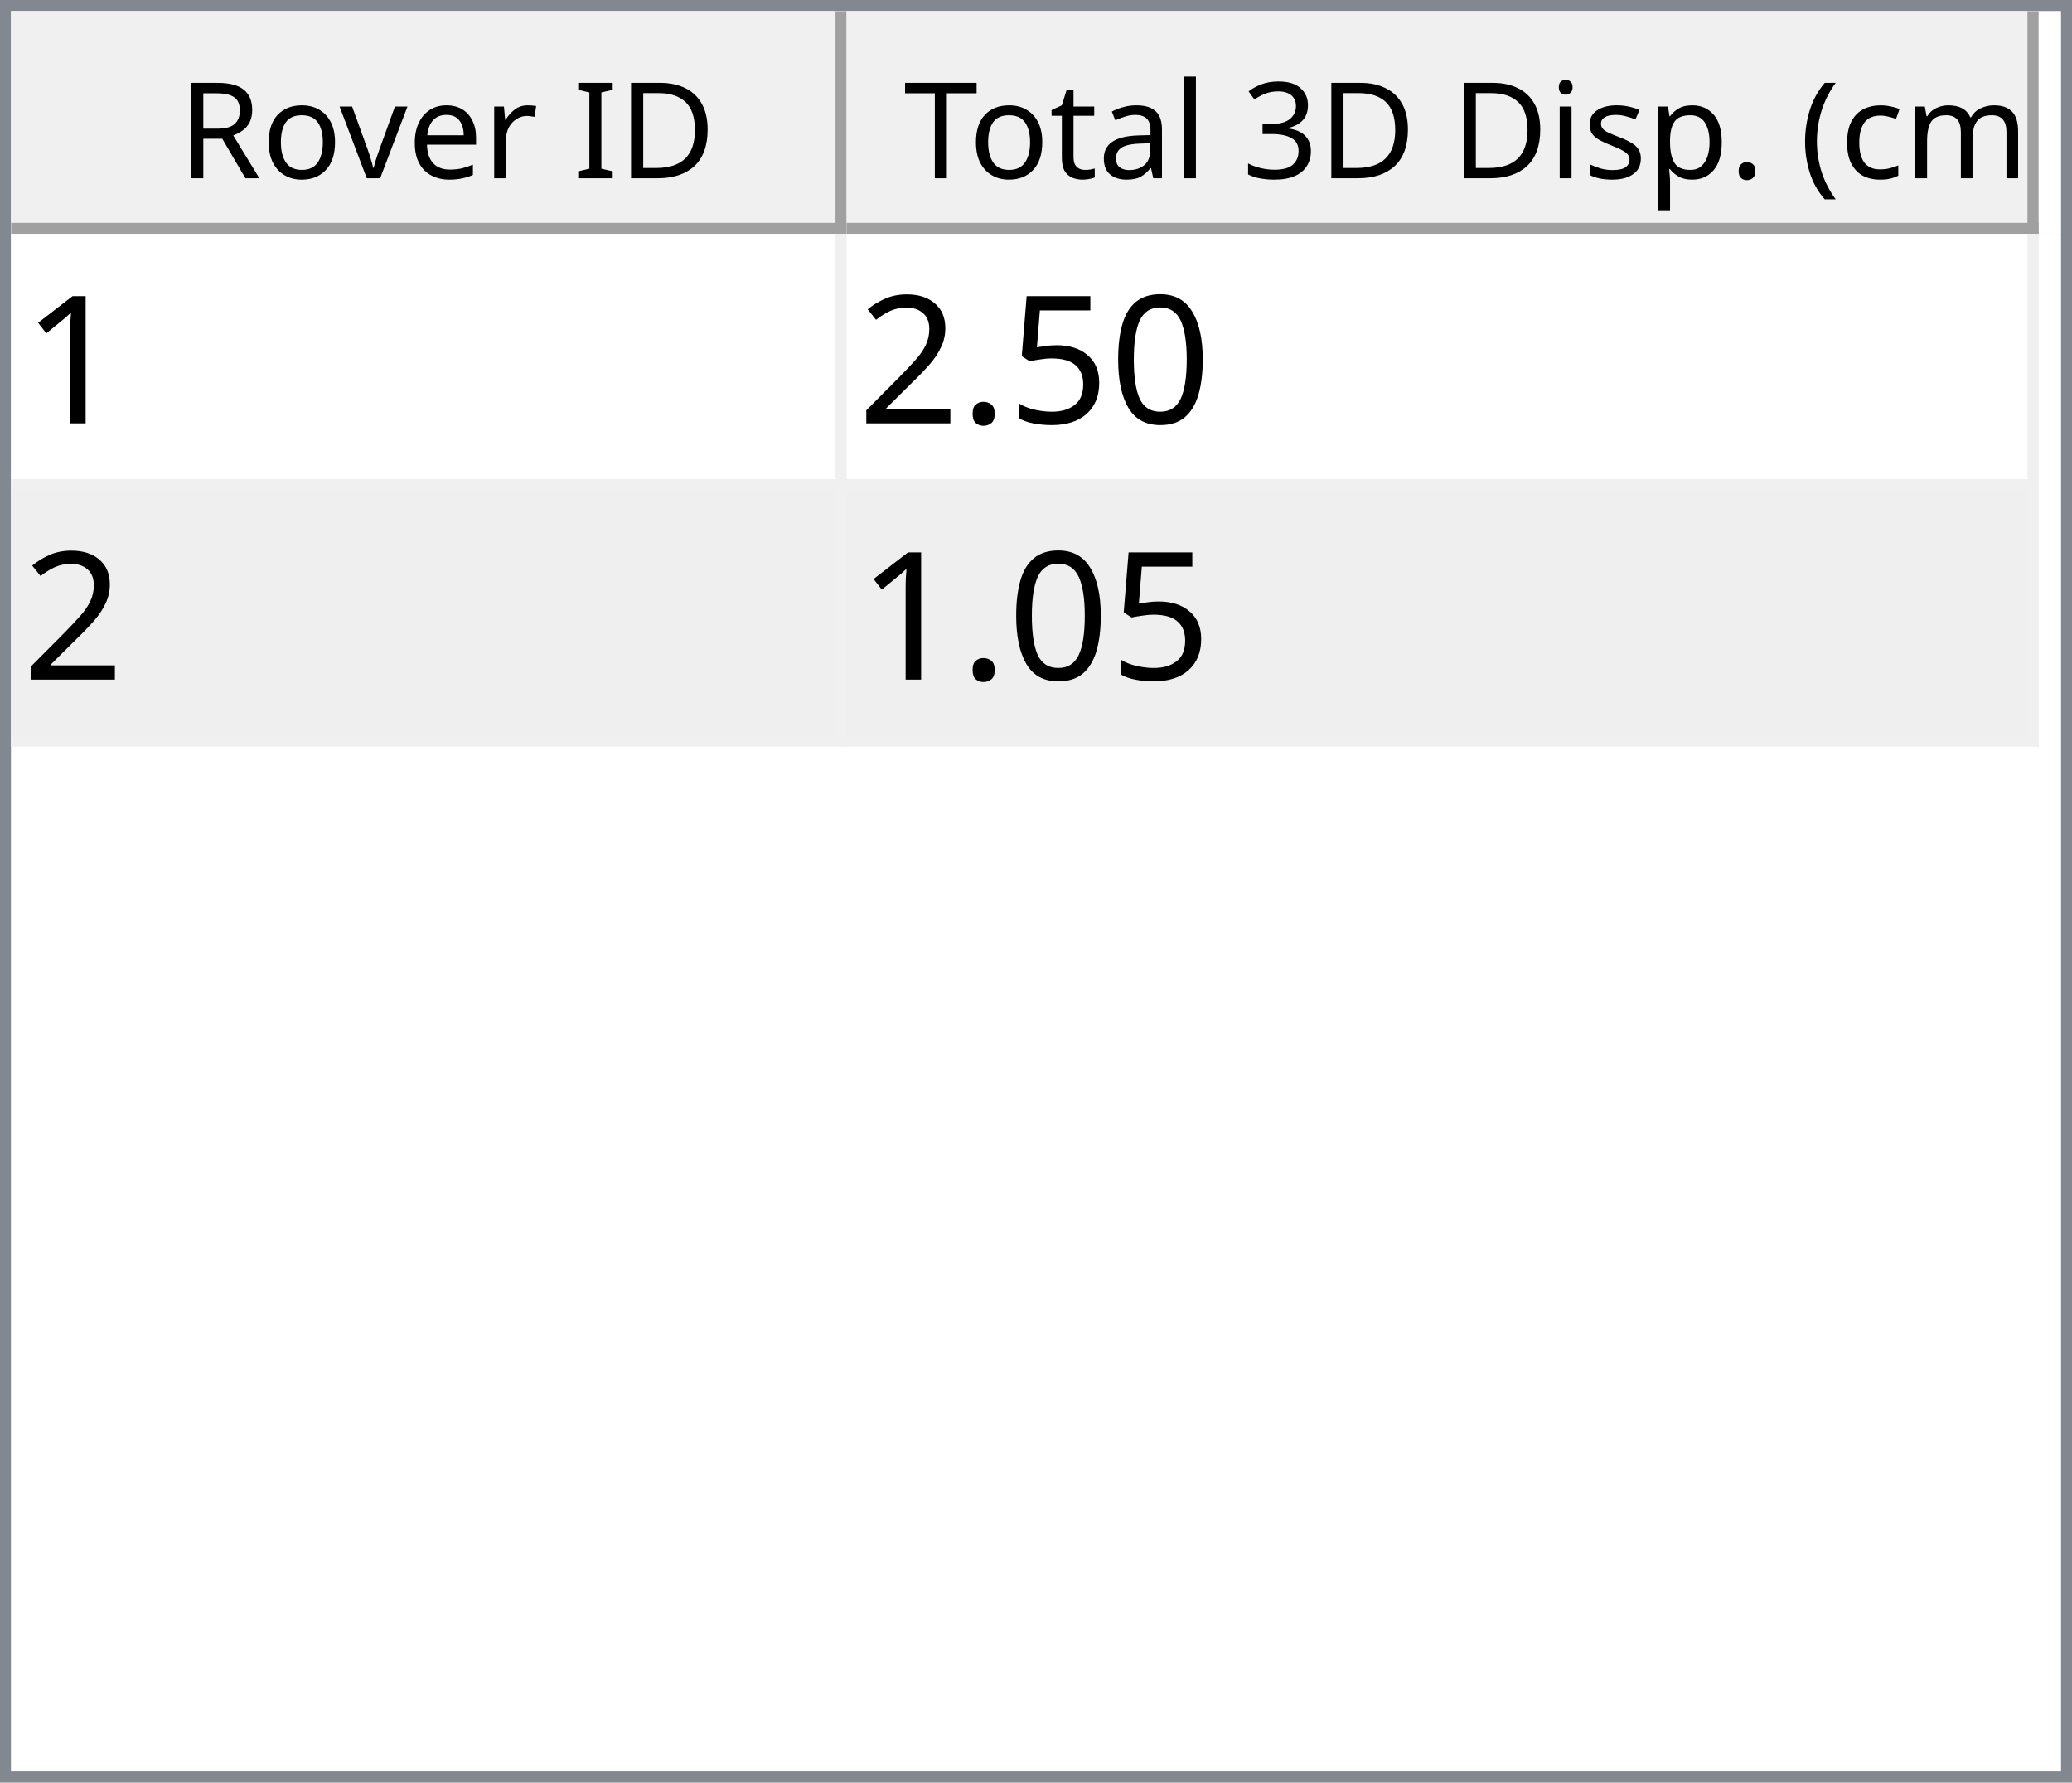
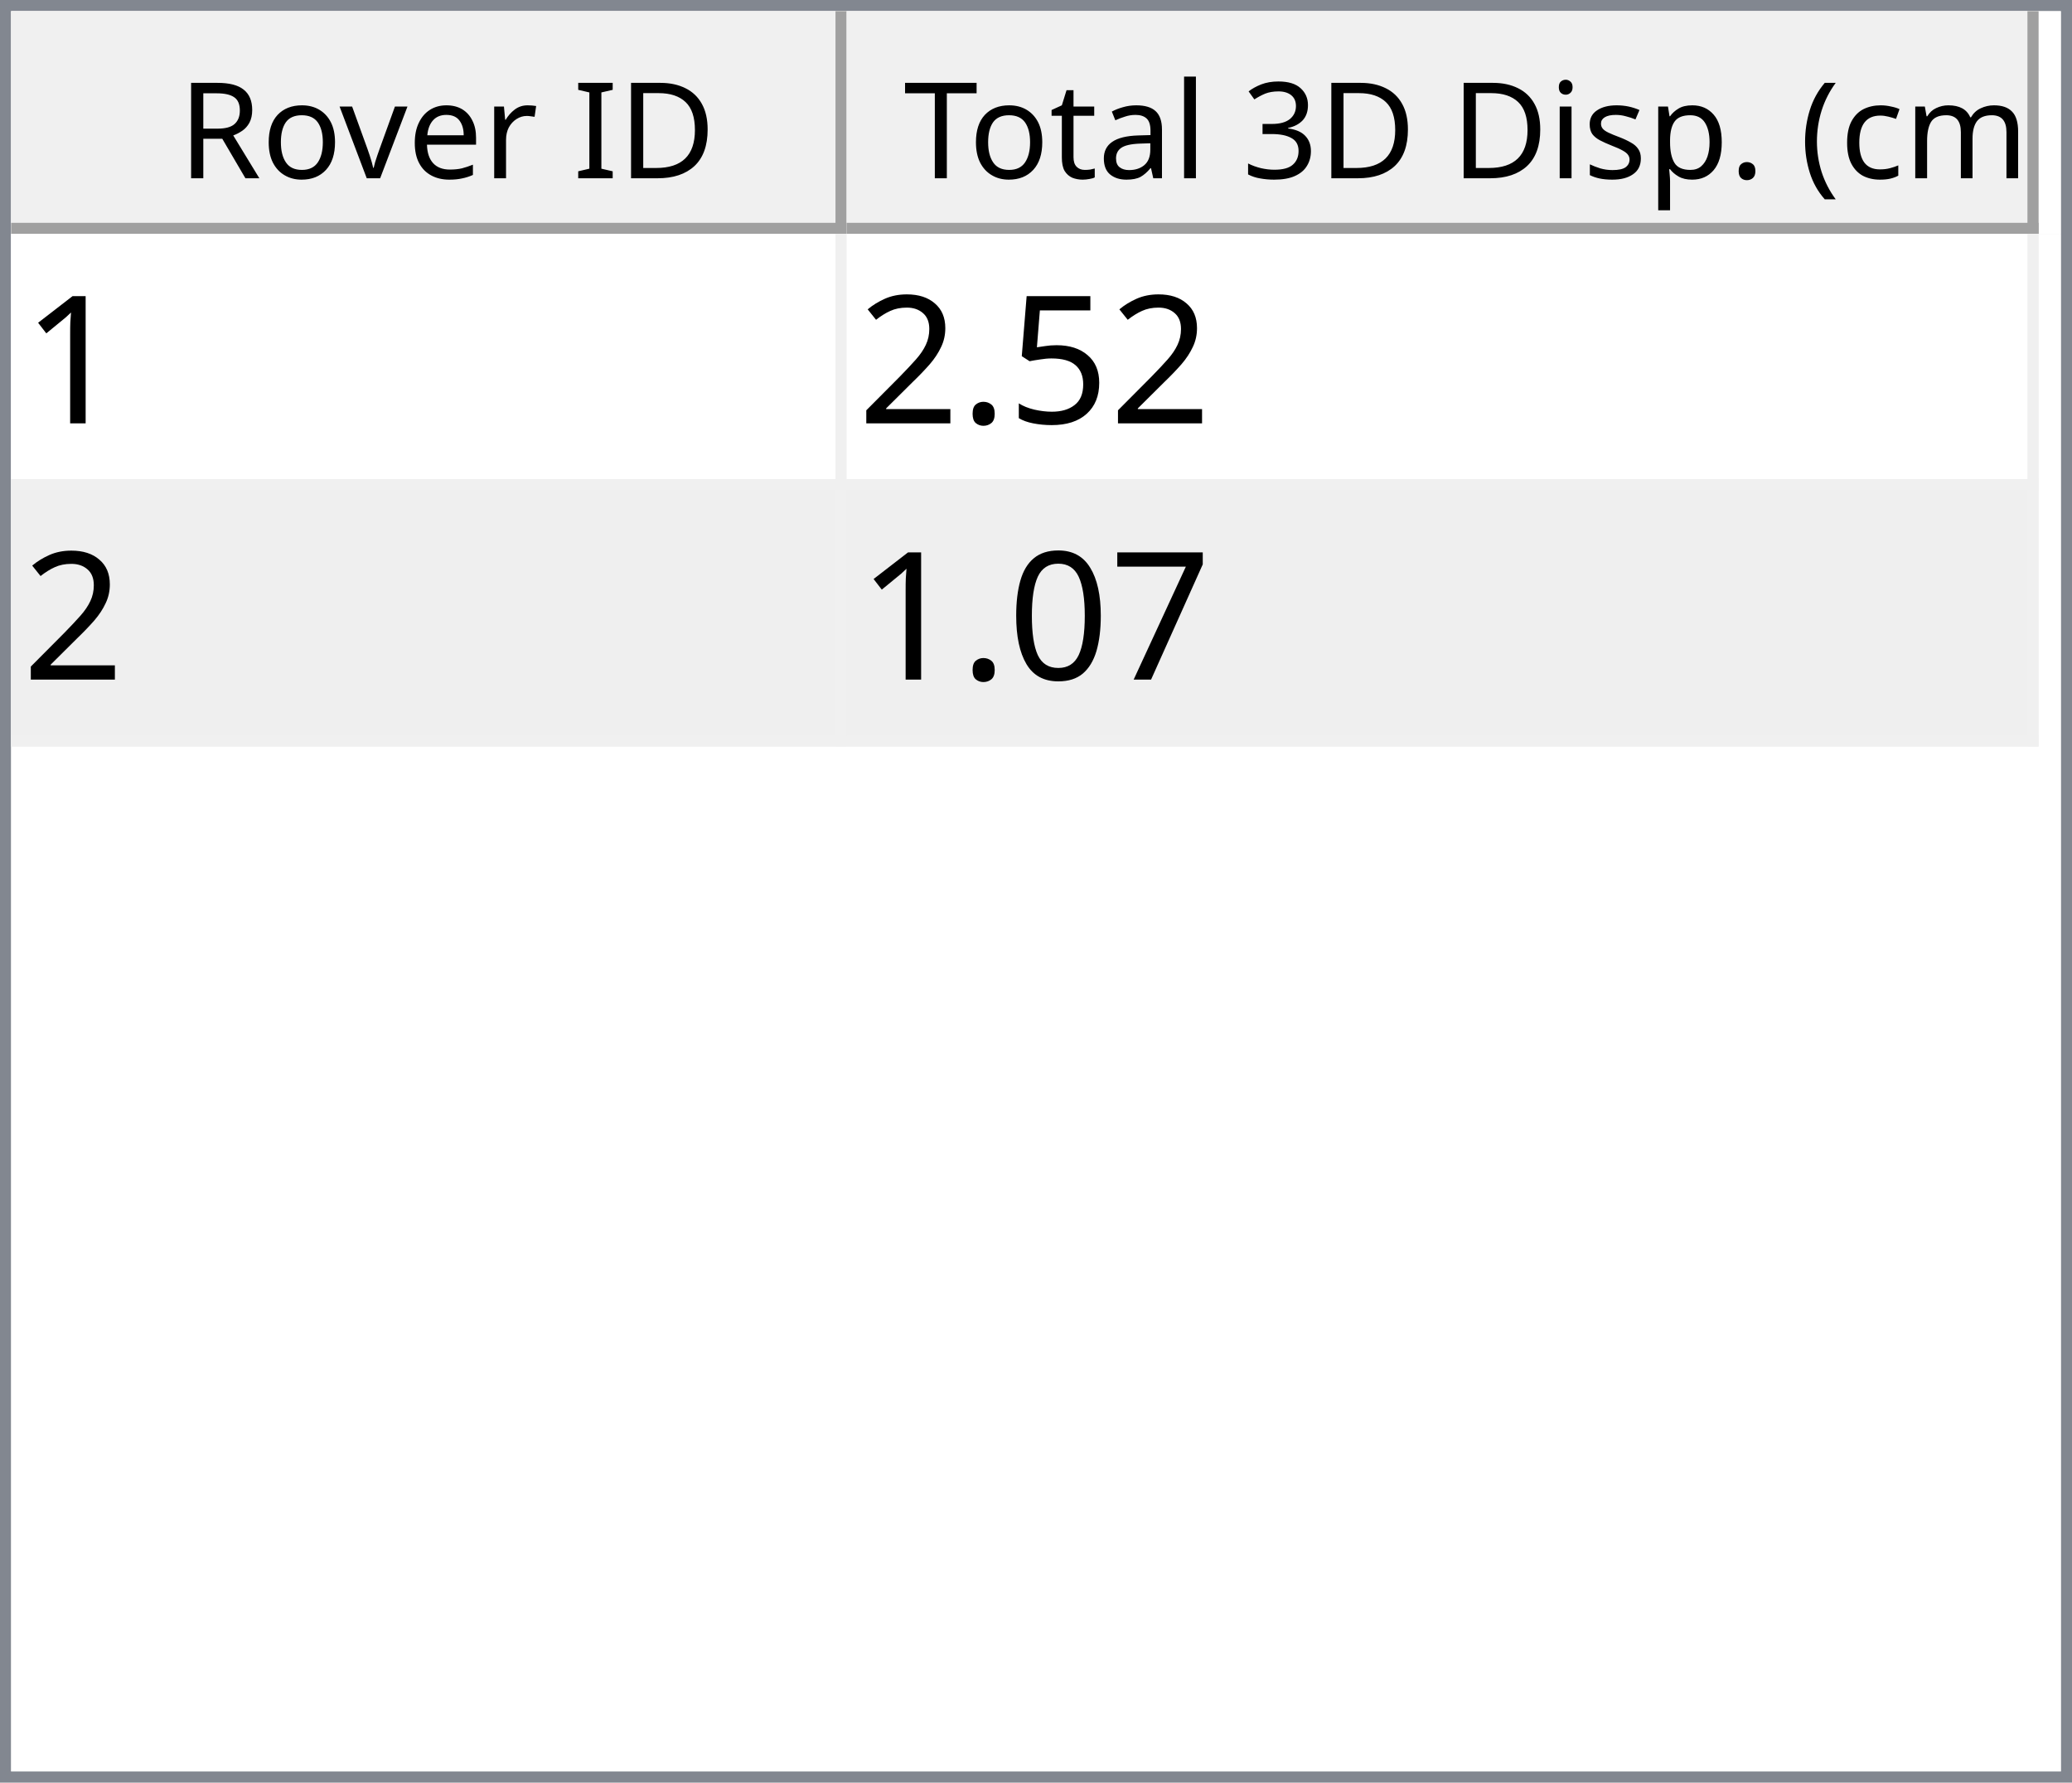
<svg xmlns="http://www.w3.org/2000/svg" style="fill-opacity:1; color-rendering:auto; color-interpolation:auto; text-rendering:auto; stroke:black; stroke-linecap:square; stroke-miterlimit:10; shape-rendering:auto; stroke-opacity:1; fill:black; stroke-dasharray:none; font-weight:normal; stroke-width:1; font-family:'Dialog'; font-style:normal; stroke-linejoin:miter; font-size:12px; stroke-dashoffset:0; image-rendering:auto;" width="186" height="160">
  <defs id="genericDefs" />
  <g>
    <defs id="defs1">
      <clipPath clipPathUnits="userSpaceOnUse" id="clipPath1">
        <path d="M0 0 L186 0 L186 160 L0 160 L0 0 Z" />
      </clipPath>
      <clipPath clipPathUnits="userSpaceOnUse" id="clipPath2">
        <path d="M0 0 L0 160 L186 160 L186 0 Z" />
      </clipPath>
      <clipPath clipPathUnits="userSpaceOnUse" id="clipPath3">
        <path d="M0 0 L0 20 L184 20 L184 0 Z" />
      </clipPath>
      <clipPath clipPathUnits="userSpaceOnUse" id="clipPath4">
        <path d="M0 0 L0 20 L75 20 L75 0 Z" />
      </clipPath>
      <clipPath clipPathUnits="userSpaceOnUse" id="clipPath5">
        <path d="M1 1 L1 19 L74 19 L74 1 Z" />
      </clipPath>
      <clipPath clipPathUnits="userSpaceOnUse" id="clipPath6">
        <path d="M0 0 L0 18 L73 18 L73 0 Z" />
      </clipPath>
      <clipPath clipPathUnits="userSpaceOnUse" id="clipPath7">
        <path d="M-0.5 -0.5 L-0.5 19.5 L74.5 19.5 L74.5 -0.5 Z" />
      </clipPath>
      <clipPath clipPathUnits="userSpaceOnUse" id="clipPath8">
        <path d="M0 0 L0 20 L107 20 L107 0 Z" />
      </clipPath>
      <clipPath clipPathUnits="userSpaceOnUse" id="clipPath9">
        <path d="M1 1 L1 19 L106 19 L106 1 Z" />
      </clipPath>
      <clipPath clipPathUnits="userSpaceOnUse" id="clipPath10">
        <path d="M0 0 L0 18 L105 18 L105 0 Z" />
      </clipPath>
      <clipPath clipPathUnits="userSpaceOnUse" id="clipPath11">
        <path d="M-0.5 -0.5 L-0.5 19.5 L106.5 19.5 L106.5 -0.5 Z" />
      </clipPath>
      <clipPath clipPathUnits="userSpaceOnUse" id="clipPath12">
        <path d="M0 0 L0 138 L184 138 L184 0 Z" />
      </clipPath>
      <clipPath clipPathUnits="userSpaceOnUse" id="clipPath13">
        <path d="M0 0 L0 46 L182 46 L182 0 Z" />
      </clipPath>
      <clipPath clipPathUnits="userSpaceOnUse" id="clipPath14">
        <path d="M-0.5 -0.5 L-0.5 45.5 L181.5 45.5 L181.5 -0.5 Z" />
      </clipPath>
      <clipPath clipPathUnits="userSpaceOnUse" id="clipPath15">
        <path d="M0 0 L0 22 L74 22 L74 0 Z" />
      </clipPath>
      <clipPath clipPathUnits="userSpaceOnUse" id="clipPath16">
        <path d="M0 0 L0 22 L106 22 L106 0 Z" />
      </clipPath>
      <font horiz-adv-x="64.551" id="font1">
        <font-face ascent="107.91" descent="25.098" units-per-em="100" style="font-style:normal; font-family:Segoe UI; font-weight:normal;" />
        <missing-glyph horiz-adv-x="64.551" d="M8.109 0 L8.109 68.266 L56.453 68.266 L56.453 0 L8.109 0 ZM15.328 7.234 L49.219 7.234 L49.219 61.031 L15.328 61.031 L15.328 7.234 Z" />
        <glyph unicode="D" horiz-adv-x="70.117" d="M9.188 0 L9.188 70.016 L28.516 70.016 Q65.531 70.016 65.531 35.891 Q65.531 19.672 55.25 9.836 Q44.969 0 27.734 0 L9.188 0 ZM17.391 62.594 L17.391 7.422 L27.828 7.422 Q41.609 7.422 49.273 14.797 Q56.938 22.172 56.938 35.688 Q56.938 62.594 28.328 62.594 L17.391 62.594 Z" />
        <glyph unicode="I" horiz-adv-x="26.611" d="M17.391 0 L9.188 0 L9.188 70.016 L17.391 70.016 L17.391 0 Z" />
        <glyph unicode=" " horiz-adv-x="27.393" d="" />
        <glyph unicode="r" horiz-adv-x="34.766" d="M34.188 41.891 Q32.078 43.5 28.125 43.5 Q23 43.5 19.555 38.672 Q16.109 33.844 16.109 25.484 L16.109 0 L8.109 0 L8.109 50 L16.109 50 L16.109 39.703 L16.312 39.703 Q18.016 44.969 21.531 47.922 Q25.047 50.875 29.391 50.875 Q32.516 50.875 34.188 50.203 L34.188 41.891 Z" />
        <glyph unicode="e" horiz-adv-x="52.295" d="M48.297 23 L12.984 23 Q13.188 14.656 17.484 10.109 Q21.781 5.562 29.297 5.562 Q37.75 5.562 44.828 11.141 L44.828 3.609 Q38.234 -1.172 27.391 -1.172 Q16.797 -1.172 10.742 5.641 Q4.688 12.453 4.688 24.812 Q4.688 36.469 11.305 43.82 Q17.922 51.172 27.734 51.172 Q37.547 51.172 42.922 44.828 Q48.297 38.484 48.297 27.203 L48.297 23 ZM40.094 29.781 Q40.047 36.719 36.75 40.578 Q33.453 44.438 27.594 44.438 Q21.922 44.438 17.969 40.383 Q14.016 36.328 13.094 29.781 L40.094 29.781 Z" />
        <glyph unicode="v" horiz-adv-x="47.9" d="M47.406 50 L27.484 0 L19.625 0 L0.688 50 L9.469 50 L22.172 13.672 Q23.578 9.672 23.922 6.688 L24.125 6.688 Q24.609 10.453 25.688 13.484 L38.969 50 L47.406 50 Z" />
        <glyph unicode="o" horiz-adv-x="58.594" d="M29 -1.172 Q17.922 -1.172 11.305 5.836 Q4.688 12.844 4.688 24.422 Q4.688 37.016 11.57 44.094 Q18.453 51.172 30.172 51.172 Q41.359 51.172 47.633 44.289 Q53.906 37.406 53.906 25.203 Q53.906 13.234 47.141 6.031 Q40.375 -1.172 29 -1.172 ZM29.594 44.438 Q21.875 44.438 17.383 39.188 Q12.891 33.938 12.891 24.703 Q12.891 15.828 17.43 10.695 Q21.969 5.562 29.594 5.562 Q37.359 5.562 41.531 10.594 Q45.703 15.625 45.703 24.906 Q45.703 34.281 41.531 39.359 Q37.359 44.438 29.594 44.438 Z" />
        <glyph unicode="R" horiz-adv-x="59.814" d="M59.375 0 L49.609 0 L37.891 19.625 Q36.281 22.359 34.766 24.289 Q33.25 26.219 31.664 27.438 Q30.078 28.656 28.25 29.219 Q26.422 29.781 24.125 29.781 L17.391 29.781 L17.391 0 L9.188 0 L9.188 70.016 L30.078 70.016 Q34.672 70.016 38.555 68.867 Q42.438 67.719 45.289 65.375 Q48.141 63.031 49.758 59.547 Q51.375 56.062 51.375 51.375 Q51.375 47.703 50.273 44.656 Q49.172 41.609 47.148 39.211 Q45.125 36.812 42.266 35.133 Q39.406 33.453 35.844 32.516 L35.844 32.328 Q37.594 31.547 38.891 30.547 Q40.188 29.547 41.359 28.18 Q42.531 26.812 43.68 25.078 Q44.828 23.344 46.234 21.047 L59.375 0 ZM17.391 62.594 L17.391 37.203 L28.516 37.203 Q31.594 37.203 34.203 38.133 Q36.812 39.062 38.719 40.797 Q40.625 42.531 41.703 45.047 Q42.781 47.562 42.781 50.688 Q42.781 56.297 39.141 59.445 Q35.5 62.594 28.609 62.594 L17.391 62.594 Z" />
        <glyph unicode=")" horiz-adv-x="30.176" d="M8.297 -15.922 L1.172 -15.922 Q16.406 2.344 16.406 26.812 Q16.406 51.469 1.078 70.016 L8.297 70.016 Q23.531 52.156 23.531 26.703 Q23.531 1.375 8.297 -15.922 Z" />
        <glyph unicode="m" horiz-adv-x="86.133" d="M79.109 0 L71.094 0 L71.094 28.719 Q71.094 37.016 68.531 40.727 Q65.969 44.438 59.906 44.438 Q54.781 44.438 51.195 39.75 Q47.609 35.062 47.609 28.516 L47.609 0 L39.594 0 L39.594 29.688 Q39.594 44.438 28.219 44.438 Q22.953 44.438 19.531 40.016 Q16.109 35.594 16.109 28.516 L16.109 0 L8.109 0 L8.109 50 L16.109 50 L16.109 42.094 L16.312 42.094 Q21.625 51.172 31.844 51.172 Q36.969 51.172 40.773 48.312 Q44.578 45.453 46 40.828 Q51.562 51.172 62.594 51.172 Q79.109 51.172 79.109 30.812 L79.109 0 Z" />
        <glyph unicode="c" horiz-adv-x="46.191" d="M42.188 2.297 Q36.422 -1.172 28.516 -1.172 Q17.828 -1.172 11.258 5.789 Q4.688 12.75 4.688 23.828 Q4.688 36.188 11.766 43.68 Q18.844 51.172 30.672 51.172 Q37.25 51.172 42.281 48.734 L42.281 40.531 Q36.719 44.438 30.375 44.438 Q22.703 44.438 17.797 38.945 Q12.891 33.453 12.891 24.516 Q12.891 15.719 17.508 10.641 Q22.125 5.562 29.891 5.562 Q36.422 5.562 42.188 9.906 L42.188 2.297 Z" />
        <glyph unicode="(" horiz-adv-x="30.176" d="M29.109 -15.922 L21.969 -15.922 Q6.844 1.375 6.844 26.703 Q6.844 52.156 21.969 70.016 L29.203 70.016 Q13.875 51.469 13.875 26.812 Q13.875 2.344 29.109 -15.922 Z" />
        <glyph unicode="." horiz-adv-x="21.68" d="M10.891 -1.078 Q8.641 -1.078 7.055 0.539 Q5.469 2.156 5.469 4.391 Q5.469 6.641 7.055 8.273 Q8.641 9.906 10.891 9.906 Q13.188 9.906 14.797 8.273 Q16.406 6.641 16.406 4.391 Q16.406 2.156 14.797 0.539 Q13.188 -1.078 10.891 -1.078 Z" />
        <glyph unicode="p" horiz-adv-x="58.789" d="M16.312 7.234 L16.109 7.234 L16.109 -23 L8.109 -23 L8.109 50 L16.109 50 L16.109 41.219 L16.312 41.219 Q22.219 51.172 33.594 51.172 Q43.266 51.172 48.688 44.461 Q54.109 37.75 54.109 26.469 Q54.109 13.922 48 6.375 Q41.891 -1.172 31.297 -1.172 Q21.578 -1.172 16.312 7.234 ZM16.109 27.391 L16.109 20.406 Q16.109 14.203 20.141 9.883 Q24.172 5.562 30.375 5.562 Q37.641 5.562 41.773 11.133 Q45.906 16.703 45.906 26.609 Q45.906 34.969 42.047 39.703 Q38.188 44.438 31.594 44.438 Q24.609 44.438 20.359 39.578 Q16.109 34.719 16.109 27.391 Z" />
        <glyph unicode="s" horiz-adv-x="42.432" d="M5.078 1.812 L5.078 10.406 Q11.625 5.562 19.484 5.562 Q30.031 5.562 30.031 12.594 Q30.031 14.594 29.125 15.992 Q28.219 17.391 26.68 18.461 Q25.141 19.531 23.07 20.383 Q21 21.234 18.609 22.172 Q15.281 23.484 12.766 24.828 Q10.25 26.172 8.57 27.859 Q6.891 29.547 6.031 31.695 Q5.172 33.844 5.172 36.719 Q5.172 40.234 6.789 42.945 Q8.406 45.656 11.086 47.484 Q13.766 49.312 17.211 50.242 Q20.656 51.172 24.312 51.172 Q30.812 51.172 35.938 48.922 L35.938 40.828 Q30.422 44.438 23.25 44.438 Q21 44.438 19.195 43.922 Q17.391 43.406 16.094 42.477 Q14.797 41.547 14.086 40.258 Q13.375 38.969 13.375 37.406 Q13.375 35.453 14.086 34.133 Q14.797 32.812 16.164 31.789 Q17.531 30.766 19.484 29.938 Q21.438 29.109 23.922 28.125 Q27.25 26.859 29.883 25.516 Q32.516 24.172 34.375 22.484 Q36.234 20.797 37.234 18.602 Q38.234 16.406 38.234 13.375 Q38.234 9.672 36.602 6.938 Q34.969 4.203 32.234 2.398 Q29.5 0.594 25.93 -0.289 Q22.359 -1.172 18.453 -1.172 Q10.75 -1.172 5.078 1.812 Z" />
        <glyph unicode="i" horiz-adv-x="24.219" d="M12.203 62.703 Q10.062 62.703 8.547 64.164 Q7.031 65.625 7.031 67.875 Q7.031 70.125 8.547 71.609 Q10.062 73.094 12.203 73.094 Q14.406 73.094 15.945 71.609 Q17.484 70.125 17.484 67.875 Q17.484 65.719 15.945 64.211 Q14.406 62.703 12.203 62.703 ZM16.109 0 L8.109 0 L8.109 50 L16.109 50 L16.109 0 Z" />
        <glyph unicode="3" horiz-adv-x="53.906" d="M46.531 19.828 Q46.531 15.094 44.75 11.211 Q42.969 7.328 39.719 4.57 Q36.469 1.812 31.93 0.297 Q27.391 -1.219 21.922 -1.219 Q11.922 -1.219 6 2.594 L6 11.188 Q13.094 5.609 22.219 5.609 Q25.875 5.609 28.828 6.539 Q31.781 7.469 33.906 9.227 Q36.031 10.984 37.18 13.477 Q38.328 15.969 38.328 19.094 Q38.328 32.812 18.797 32.812 L12.984 32.812 L12.984 39.594 L18.5 39.594 Q35.797 39.594 35.797 52.484 Q35.797 64.406 22.609 64.406 Q15.188 64.406 8.688 59.422 L8.688 67.188 Q15.375 71.188 24.609 71.188 Q29 71.188 32.57 69.969 Q36.141 68.75 38.68 66.555 Q41.219 64.359 42.609 61.281 Q44 58.203 44 54.5 Q44 40.672 30.031 36.719 L30.031 36.531 Q33.594 36.141 36.625 34.797 Q39.656 33.453 41.852 31.305 Q44.047 29.156 45.289 26.25 Q46.531 23.344 46.531 19.828 Z" />
        <glyph unicode="l" horiz-adv-x="24.219" d="M16.109 0 L8.109 0 L8.109 74.031 L16.109 74.031 L16.109 0 Z" />
        <glyph unicode="a" horiz-adv-x="50.879" d="M43.891 0 L35.891 0 L35.891 7.812 L35.688 7.812 Q30.469 -1.172 20.312 -1.172 Q12.844 -1.172 8.617 2.781 Q4.391 6.734 4.391 13.281 Q4.391 27.297 20.906 29.594 L35.891 31.688 Q35.891 44.438 25.594 44.438 Q16.547 44.438 9.281 38.281 L9.281 46.484 Q16.656 51.172 26.266 51.172 Q43.891 51.172 43.891 32.516 L43.891 0 ZM35.891 25.297 L23.828 23.641 Q18.266 22.859 15.43 20.875 Q12.594 18.891 12.594 13.875 Q12.594 10.203 15.211 7.883 Q17.828 5.562 22.172 5.562 Q28.125 5.562 32.008 9.742 Q35.891 13.922 35.891 20.312 L35.891 25.297 Z" />
        <glyph unicode="t" horiz-adv-x="33.887" d="M31.297 0.484 Q28.469 -1.078 23.828 -1.078 Q10.688 -1.078 10.688 13.578 L10.688 43.172 L2.094 43.172 L2.094 50 L10.688 50 L10.688 62.203 L18.703 64.797 L18.703 50 L31.297 50 L31.297 43.172 L18.703 43.172 L18.703 14.984 Q18.703 9.969 20.414 7.82 Q22.125 5.672 26.078 5.672 Q29.109 5.672 31.297 7.328 L31.297 0.484 Z" />
        <glyph unicode="T" horiz-adv-x="52.393" d="M50.594 62.594 L30.375 62.594 L30.375 0 L22.172 0 L22.172 62.594 L2 62.594 L2 70.016 L50.594 70.016 L50.594 62.594 Z" />
      </font>
      <font horiz-adv-x="75.0" id="font2">
        <font-face ascent="100.537" descent="21.973" units-per-em="100" style="font-style:normal; font-family:sans-serif; font-weight:normal;" />
        <missing-glyph horiz-adv-x="75.0" d="M12.5 0 L12.5 62.5 L62.5 62.5 L62.5 0 L12.5 0 ZM14.062 1.562 L60.938 1.562 L60.938 60.938 L14.062 60.938 L14.062 1.562 Z" />
        <glyph unicode="1" horiz-adv-x="55.615" d="M37.25 0 L28.469 0 L28.469 56 Q25.297 52.984 20.141 49.953 Q14.984 46.922 10.891 45.406 L10.891 53.906 Q18.266 57.375 23.781 62.305 Q29.297 67.234 31.594 71.875 L37.25 71.875 L37.25 0 Z" />
-         <glyph unicode="0" horiz-adv-x="55.615" d="M4.156 35.297 Q4.156 48 6.766 55.742 Q9.375 63.484 14.523 67.68 Q19.672 71.875 27.484 71.875 Q33.25 71.875 37.594 69.555 Q41.938 67.234 44.773 62.867 Q47.609 58.5 49.219 52.227 Q50.828 45.953 50.828 35.297 Q50.828 22.703 48.242 14.969 Q45.656 7.234 40.508 3.008 Q35.359 -1.219 27.484 -1.219 Q17.141 -1.219 11.234 6.203 Q4.156 15.141 4.156 35.297 ZM13.188 35.297 Q13.188 17.672 17.312 11.836 Q21.438 6 27.484 6 Q33.547 6 37.672 11.859 Q41.797 17.719 41.797 35.297 Q41.797 52.984 37.672 58.789 Q33.547 64.594 27.391 64.594 Q21.344 64.594 17.719 59.469 Q13.188 52.938 13.188 35.297 Z" />
        <glyph unicode="5" horiz-adv-x="55.615" d="M4.156 18.75 L13.375 19.531 Q14.406 12.797 18.141 9.398 Q21.875 6 27.156 6 Q33.5 6 37.891 10.789 Q42.281 15.578 42.281 23.484 Q42.281 31 38.062 35.352 Q33.844 39.703 27 39.703 Q22.75 39.703 19.336 37.773 Q15.922 35.844 13.969 32.766 L5.719 33.844 L12.641 70.609 L48.25 70.609 L48.25 62.203 L19.672 62.203 L15.828 42.969 Q22.266 47.469 29.344 47.469 Q38.719 47.469 45.164 40.969 Q51.609 34.469 51.609 24.266 Q51.609 14.547 45.953 7.469 Q39.062 -1.219 27.156 -1.219 Q17.391 -1.219 11.211 4.25 Q5.031 9.719 4.156 18.75 Z" />
        <glyph unicode="." horiz-adv-x="27.783" d="M9.078 0 L9.078 10.016 L19.094 10.016 L19.094 0 L9.078 0 Z" />
        <glyph unicode="2" horiz-adv-x="55.615" d="M50.344 8.453 L50.344 0 L3.031 0 Q2.938 3.172 4.047 6.109 Q5.859 10.938 9.836 15.625 Q13.812 20.312 21.344 26.469 Q33.016 36.031 37.117 41.625 Q41.219 47.219 41.219 52.203 Q41.219 57.422 37.477 61.008 Q33.734 64.594 27.734 64.594 Q21.391 64.594 17.578 60.789 Q13.766 56.984 13.719 50.25 L4.688 51.172 Q5.609 61.281 11.664 66.578 Q17.719 71.875 27.938 71.875 Q38.234 71.875 44.242 66.164 Q50.25 60.453 50.25 52 Q50.25 47.703 48.492 43.555 Q46.734 39.406 42.656 34.812 Q38.578 30.219 29.109 22.219 Q21.188 15.578 18.945 13.211 Q16.703 10.844 15.234 8.453 L50.344 8.453 Z" />
+         <glyph unicode="7" horiz-adv-x="55.615" d="M4.734 62.203 L4.734 70.656 L51.078 70.656 L51.078 63.812 Q44.234 56.547 37.523 44.484 Q30.812 32.422 27.156 19.672 Q24.516 10.688 23.781 0 L14.75 0 Q14.891 8.453 18.062 20.414 Q21.234 32.375 27.172 43.484 Q33.109 54.594 39.797 62.203 L4.734 62.203 Z" />
+         <glyph unicode="0" horiz-adv-x="55.615" d="M4.156 35.297 Q4.156 48 6.766 55.742 Q9.375 63.484 14.523 67.68 Q19.672 71.875 27.484 71.875 Q33.25 71.875 37.594 69.555 Q41.938 67.234 44.773 62.867 Q47.609 58.5 49.219 52.227 Q50.828 45.953 50.828 35.297 Q50.828 22.703 48.242 14.969 Q45.656 7.234 40.508 3.008 Q35.359 -1.219 27.484 -1.219 Q17.141 -1.219 11.234 6.203 Q4.156 15.141 4.156 35.297 ZM13.188 35.297 Q13.188 17.672 17.312 11.836 Q21.438 6 27.484 6 Q33.547 6 37.672 11.859 Q41.797 17.719 41.797 35.297 Q41.797 52.984 37.672 58.789 Q33.547 64.594 27.391 64.594 Q21.344 64.594 17.719 59.469 Q13.188 52.938 13.188 35.297 Z" />
      </font>
    </defs>
    <g style="fill:white; stroke:white;">
      <rect x="0" y="0" width="186" style="clip-path:url(#clipPath1); stroke:none;" height="160" />
    </g>
    <g style="fill:white; text-rendering:optimizeSpeed; color-rendering:optimizeSpeed; image-rendering:optimizeSpeed; shape-rendering:crispEdges; stroke:white; color-interpolation:sRGB;">
      <rect x="0" width="186" height="160" y="0" style="stroke:none;" />
      <path style="stroke:none;" d="M0 160 L186 160 L186 0 L0 0 Z" />
    </g>
    <g style="fill:rgb(240,240,240); font-family:'Segoe UI'; stroke:rgb(240,240,240);">
      <rect x="0" y="0" width="186" style="clip-path:url(#clipPath2); stroke:none;" height="160" />
    </g>
    <g style="fill:rgb(130,135,144); font-family:'Segoe UI'; stroke:rgb(130,135,144);">
      <path d="M0 0 L186 0 L186 160 L0 160 L0 0 ZM1 1 L185 1 L185 159 L1 159 L1 1 Z" style="fill-rule:evenodd; clip-path:url(#clipPath2); stroke:none;" />
    </g>
    <g style="fill:white; font-family:'Segoe UI'; stroke:white;" transform="translate(1,1)">
      <rect x="0" y="0" width="184" style="clip-path:url(#clipPath3); stroke:none;" height="20" />
    </g>
    <g style="fill:rgb(240,240,240); font-family:'Segoe UI'; stroke:rgb(240,240,240);" transform="translate(1,1)">
      <rect x="0" y="0" width="75" style="clip-path:url(#clipPath4); stroke:none;" height="20" />
    </g>
    <g style="font-family:'Segoe UI';" transform="translate(2,2)">
      <text x="14" xml:space="preserve" y="14" style="clip-path:url(#clipPath6); stroke:none;">Rover ID</text>
    </g>
    <g style="fill:rgb(160,160,160); font-family:'Segoe UI'; stroke:rgb(160,160,160); stroke-linejoin:bevel;" transform="translate(1.5,1.5)">
      <line x1="74" x2="74" y1="0" style="fill:none; clip-path:url(#clipPath7);" y2="19" />
    </g>
    <g style="fill:rgb(160,160,160); font-family:'Segoe UI'; stroke:rgb(160,160,160); stroke-linejoin:bevel;" transform="matrix(1,0,0,1,1,1) translate(0.5,0.5)">
      <line x1="0" x2="74" y1="19" style="fill:none; clip-path:url(#clipPath7);" y2="19" />
    </g>
    <g style="fill:rgb(240,240,240); font-family:'Segoe UI'; stroke:rgb(240,240,240);" transform="translate(76,1)">
      <rect x="0" y="0" width="107" style="clip-path:url(#clipPath8); stroke:none;" height="20" />
    </g>
    <g style="font-family:'Segoe UI';" transform="translate(77,2)">
      <text x="1" xml:space="preserve" y="14" style="clip-path:url(#clipPath10); stroke:none;"> Total 3D Disp. (cm)</text>
    </g>
    <g style="fill:rgb(160,160,160); font-family:'Segoe UI'; stroke:rgb(160,160,160); stroke-linejoin:bevel;" transform="translate(76.5,1.5)">
      <line x1="106" x2="106" y1="0" style="fill:none; clip-path:url(#clipPath11);" y2="19" />
    </g>
    <g style="fill:rgb(160,160,160); font-family:'Segoe UI'; stroke:rgb(160,160,160); stroke-linejoin:bevel;" transform="matrix(1,0,0,1,76,1) translate(0.5,0.5)">
      <line x1="0" x2="106" y1="19" style="fill:none; clip-path:url(#clipPath11);" y2="19" />
    </g>
    <g style="fill:white; font-family:'Segoe UI'; stroke:white;" transform="translate(1,21)">
      <rect x="0" y="0" width="184" style="clip-path:url(#clipPath12); stroke:none;" height="138" />
    </g>
    <g style="fill:rgb(240,240,240); font-size:16px; font-family:sans-serif; stroke:rgb(240,240,240);" transform="translate(1,21)">
      <rect x="0" y="0" width="182" style="clip-path:url(#clipPath13); stroke:none;" height="46" />
      <line transform="translate(0.5,0.5)" x1="0" x2="181" y1="22" style="clip-path:url(#clipPath14); fill:none; stroke-linejoin:bevel;" y2="22" />
    </g>
    <g transform="matrix(1,0,0,1,1,21) translate(0.5,0.5)" style="fill:rgb(240,240,240); font-size:16px; font-family:sans-serif; stroke:rgb(240,240,240); stroke-linejoin:bevel;">
      <line x1="0" x2="181" y1="45" style="fill:none; clip-path:url(#clipPath14);" y2="45" />
    </g>
    <g transform="matrix(1,0,0,1,1,21) translate(0.5,0.5)" style="fill:rgb(240,240,240); font-size:16px; font-family:sans-serif; stroke:rgb(240,240,240); stroke-linejoin:bevel;">
      <line x1="74" x2="74" y1="0" style="fill:none; clip-path:url(#clipPath14);" y2="45" />
    </g>
    <g transform="matrix(1,0,0,1,1,21) translate(0.5,0.5)" style="fill:rgb(240,240,240); font-size:16px; font-family:sans-serif; stroke:rgb(240,240,240); stroke-linejoin:bevel;">
      <line x1="181" x2="181" y1="0" style="fill:none; clip-path:url(#clipPath14);" y2="45" />
    </g>
    <g style="fill:white; font-size:16px; font-family:sans-serif; stroke:white;" transform="matrix(1,0,0,1,1,21)">
      <rect x="0" y="0" width="74" style="clip-path:url(#clipPath15); stroke:none;" height="22" />
      <text x="1" y="17" style="fill:black; clip-path:url(#clipPath15); stroke:none;" xml:space="preserve">1</text>
    </g>
    <g style="fill:white; font-size:16px; font-family:sans-serif; stroke:white;" transform="matrix(1,0,0,1,1,21) translate(75,0)">
      <rect x="0" y="0" width="106" style="clip-path:url(#clipPath16); stroke:none;" height="22" />
-       <text x="1" y="17" style="fill:black; clip-path:url(#clipPath16); stroke:none;" xml:space="preserve">2.50</text>
+       <text x="1" y="17" style="fill:black; clip-path:url(#clipPath16); stroke:none;" xml:space="preserve">2.52</text>
    </g>
    <g style="fill:rgb(239,239,239); font-size:16px; font-family:sans-serif; stroke:rgb(239,239,239);" transform="matrix(1,0,0,1,1,21) translate(0,23)">
      <rect x="0" y="0" width="74" style="clip-path:url(#clipPath15); stroke:none;" height="22" />
      <text x="1" y="17" style="fill:black; clip-path:url(#clipPath15); stroke:none;" xml:space="preserve">2</text>
    </g>
    <g style="fill:rgb(239,239,239); font-size:16px; font-family:sans-serif; stroke:rgb(239,239,239);" transform="matrix(1,0,0,1,1,21) translate(75,23)">
      <rect x="0" y="0" width="106" style="clip-path:url(#clipPath16); stroke:none;" height="22" />
-       <text x="1" y="17" style="fill:black; clip-path:url(#clipPath16); stroke:none;" xml:space="preserve">1.05</text>
+       <text x="1" y="17" style="fill:black; clip-path:url(#clipPath16); stroke:none;" xml:space="preserve">1.07</text>
    </g>
  </g>
</svg>
